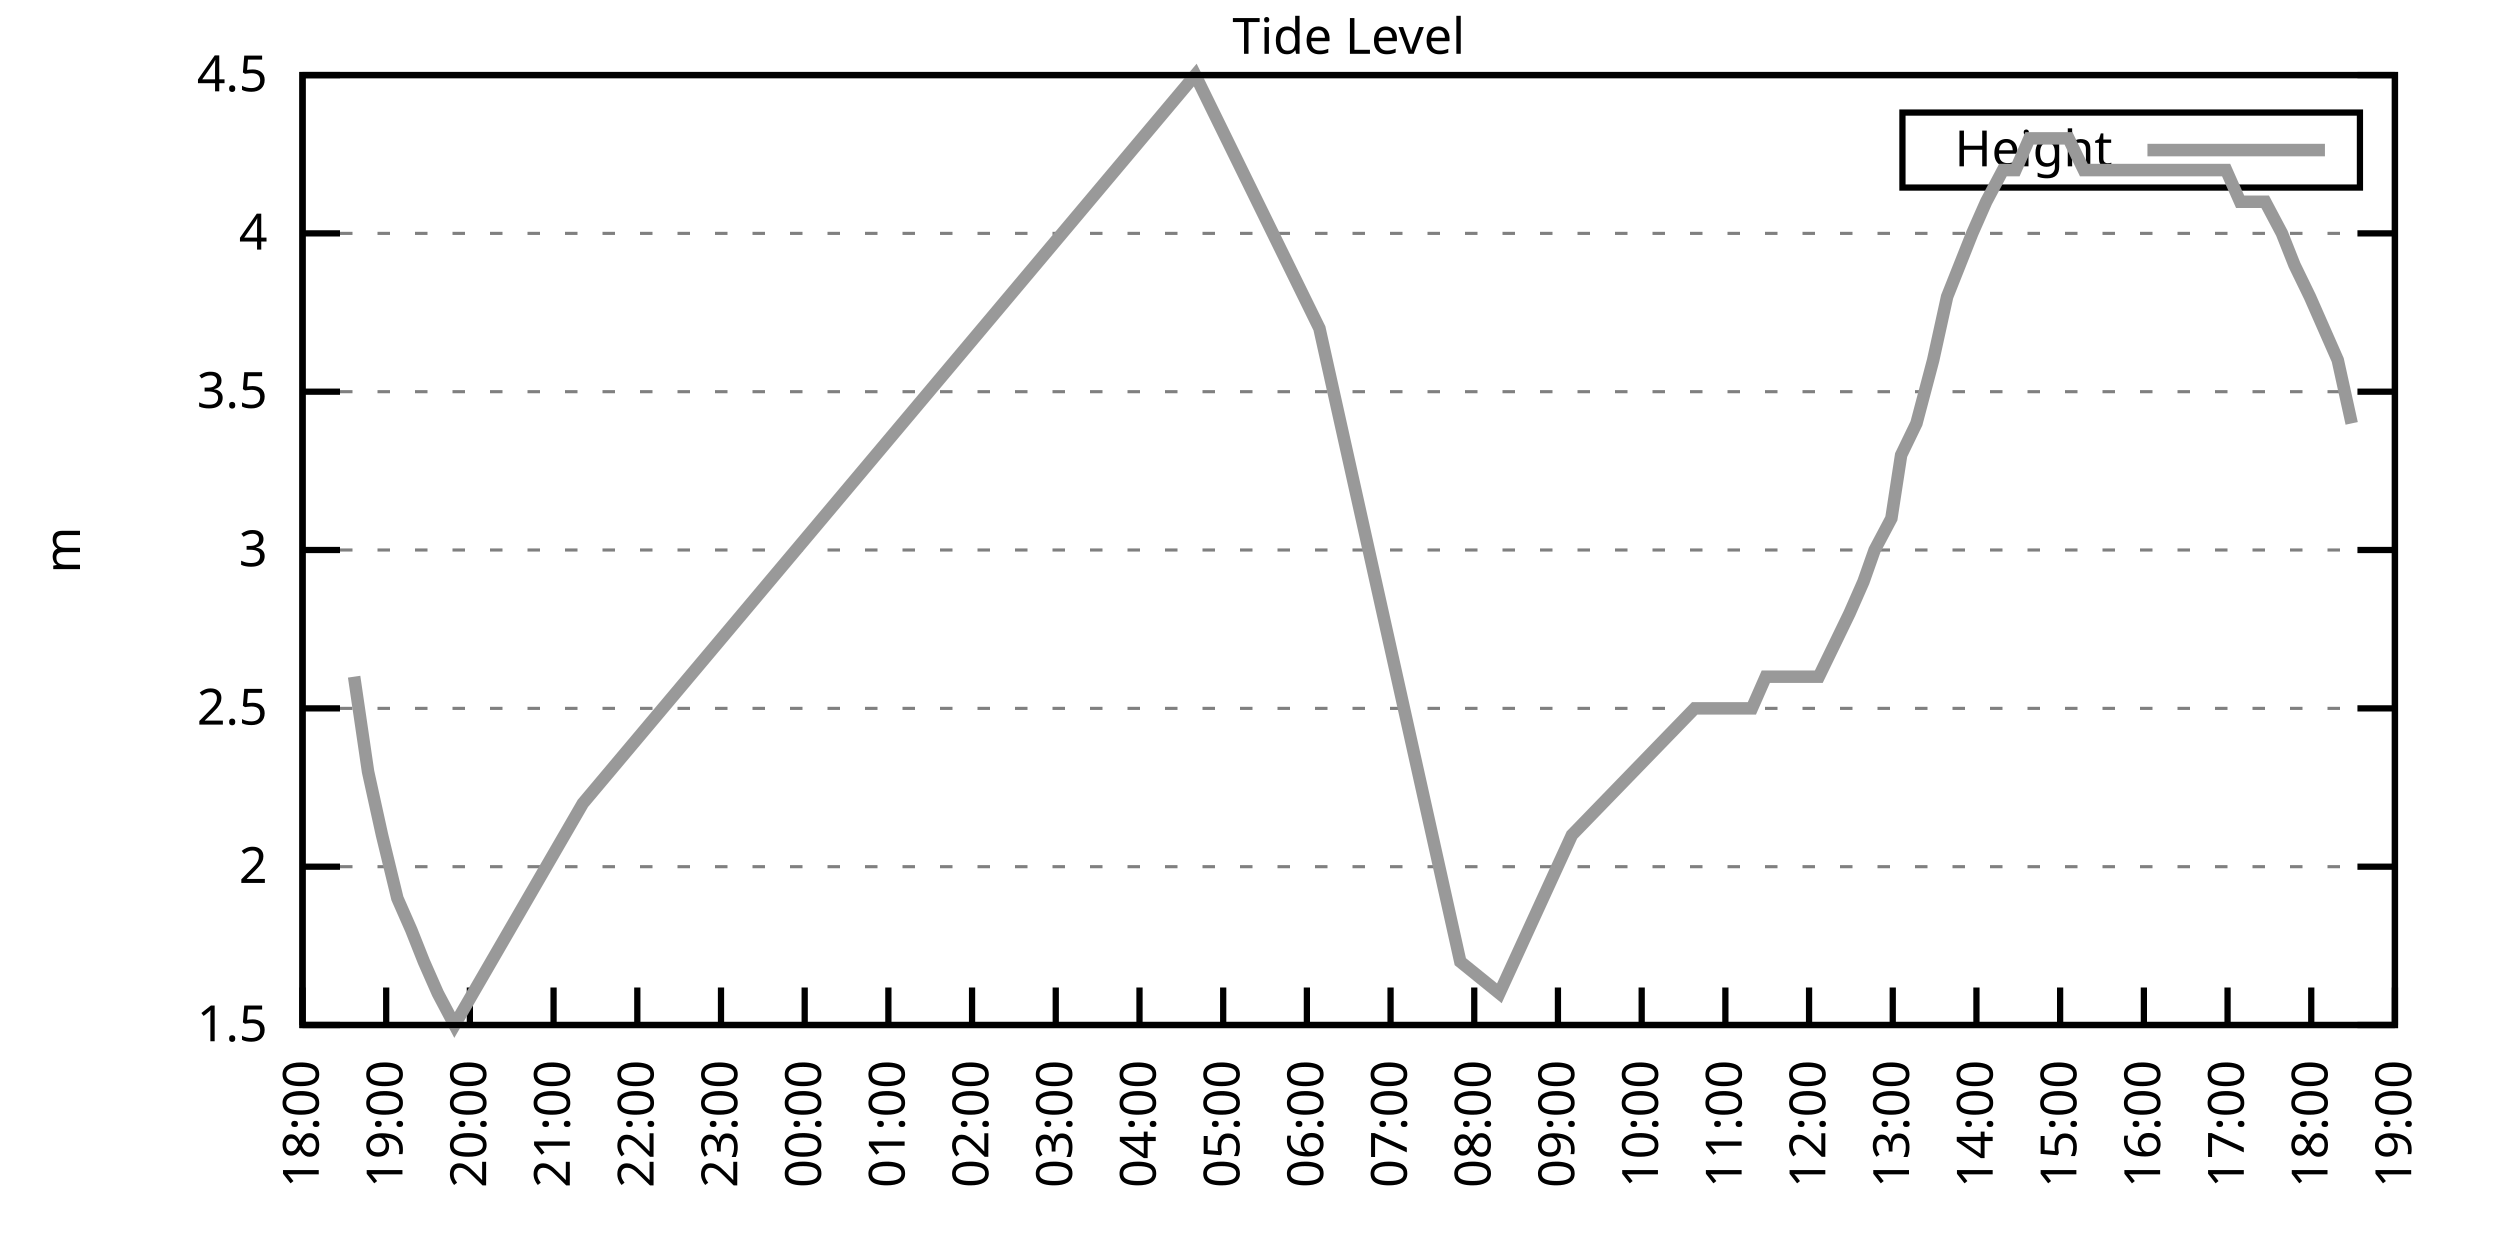
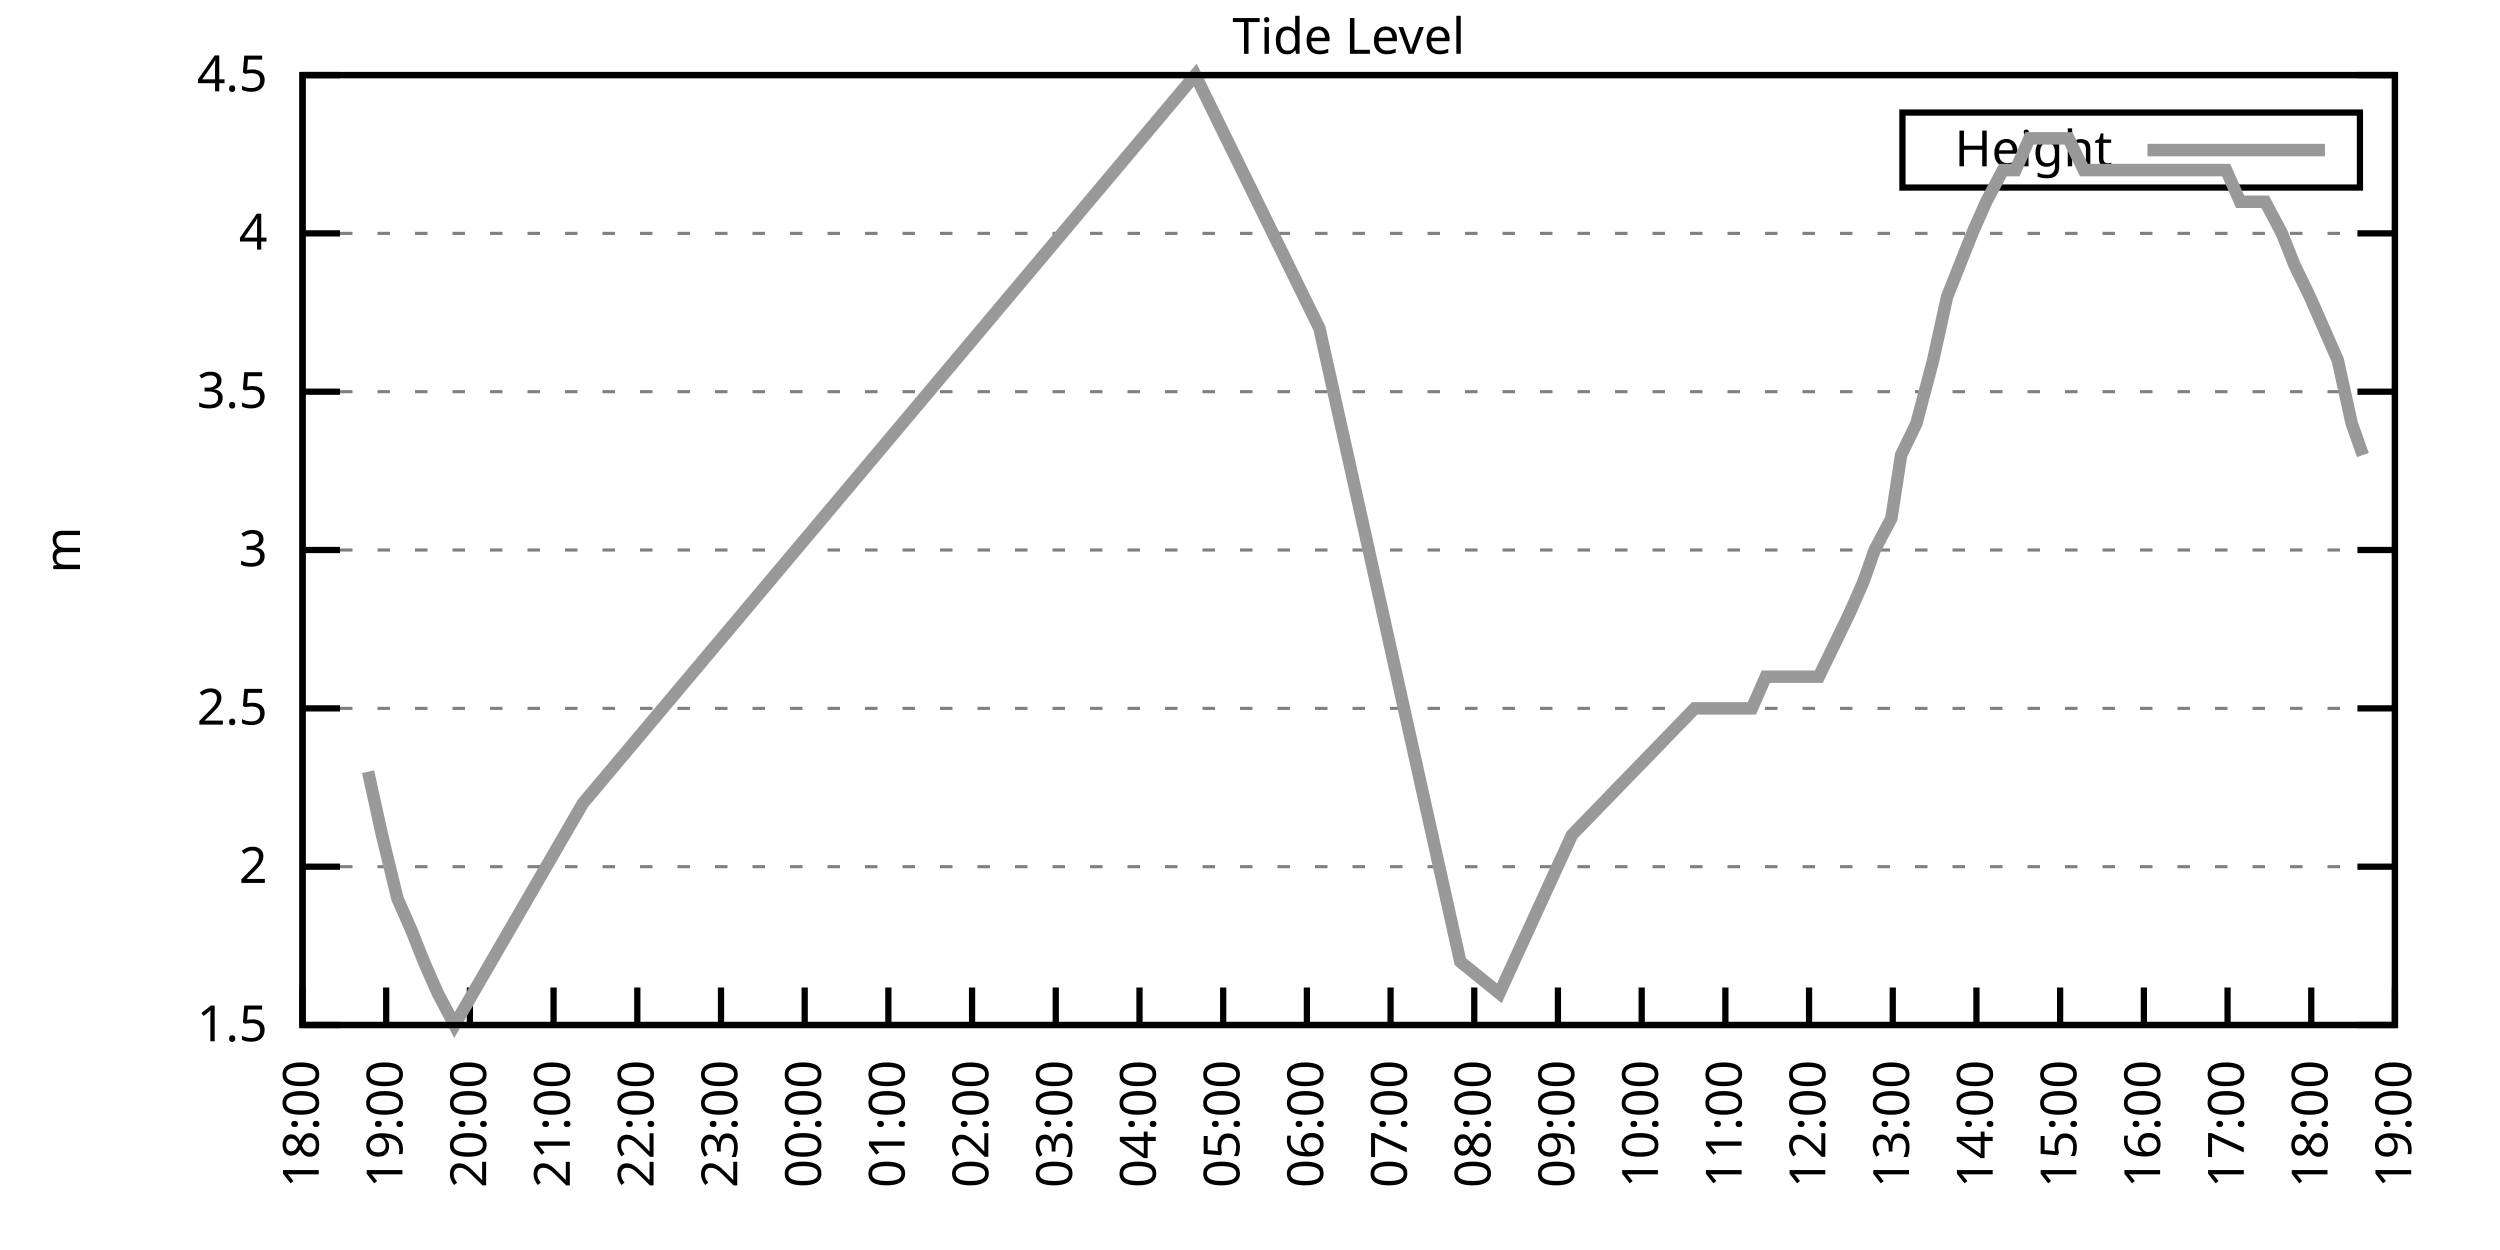
<svg xmlns="http://www.w3.org/2000/svg" xmlns:xlink="http://www.w3.org/1999/xlink" width="400" height="200" viewBox="0 0 400 200">
  <g id="gnuplot_canvas">
    <rect x="0" y="0" width="400" height="200" fill="none" />
    <defs>
      <circle id="gpDot" r="0.5" stroke-width="0.5" stroke="currentColor" />
      <path id="gpPt0" stroke-width="0.333" stroke="currentColor" d="M-1,0 h2 M0,-1 v2" />
      <path id="gpPt1" stroke-width="0.333" stroke="currentColor" d="M-1,-1 L1,1 M1,-1 L-1,1" />
      <path id="gpPt2" stroke-width="0.333" stroke="currentColor" d="M-1,0 L1,0 M0,-1 L0,1 M-1,-1 L1,1 M-1,1 L1,-1" />
      <rect id="gpPt3" stroke-width="0.333" stroke="currentColor" x="-1" y="-1" width="2" height="2" />
      <rect id="gpPt4" stroke-width="0.333" stroke="currentColor" fill="currentColor" x="-1" y="-1" width="2" height="2" />
      <circle id="gpPt5" stroke-width="0.333" stroke="currentColor" cx="0" cy="0" r="1" />
      <use xlink:href="#gpPt5" id="gpPt6" fill="currentColor" stroke="none" />
      <path id="gpPt7" stroke-width="0.333" stroke="currentColor" d="M0,-1.33 L-1.33,0.67 L1.33,0.67 z" />
      <use xlink:href="#gpPt7" id="gpPt8" fill="currentColor" stroke="none" />
      <use xlink:href="#gpPt7" id="gpPt9" stroke="currentColor" transform="rotate(180)" />
      <use xlink:href="#gpPt9" id="gpPt10" fill="currentColor" stroke="none" />
      <use xlink:href="#gpPt3" id="gpPt11" stroke="currentColor" transform="rotate(45)" />
      <use xlink:href="#gpPt11" id="gpPt12" fill="currentColor" stroke="none" />
      <path id="gpPt13" stroke-width="0.333" stroke="currentColor" d="M0,1.330 L1.265,0.411 L0.782,-1.067 L-0.782,-1.076 L-1.265,0.411 z" />
      <use xlink:href="#gpPt13" id="gpPt14" fill="currentColor" stroke="none" />
      <filter id="textbox" filterUnits="objectBoundingBox" x="0" y="0" height="1" width="1">
        <feFlood flood-color="white" flood-opacity="1" result="bgnd" />
        <feComposite in="SourceGraphic" in2="bgnd" operator="atop" />
      </filter>
      <filter id="greybox" filterUnits="objectBoundingBox" x="0" y="0" height="1" width="1">
        <feFlood flood-color="lightgrey" flood-opacity="1" result="grey" />
        <feComposite in="SourceGraphic" in2="grey" operator="atop" />
      </filter>
    </defs>
    <g fill="none" color="white" stroke="currentColor" stroke-width="1.00" stroke-linecap="butt" stroke-linejoin="miter">
</g>
    <g fill="none" color="black" stroke="currentColor" stroke-width="1.00" stroke-linecap="butt" stroke-linejoin="miter">
      <g stroke="none" shape-rendering="crispEdges">
        <polygon fill="rgb(255, 255, 255)" points="48.40,164.00 383.18,164.00 383.18,12.02 48.40,12.02 " />
      </g>
    </g>
    <g fill="none" color="black" stroke="currentColor" stroke-width="1.00" stroke-linecap="butt" stroke-linejoin="miter">
</g>
    <g fill="none" color="black" stroke="black" stroke-width="0.50" stroke-linecap="butt" stroke-linejoin="miter">
</g>
    <g fill="none" color="gray" stroke="currentColor" stroke-width="0.50" stroke-linecap="butt" stroke-linejoin="miter">
      <path stroke="gray" stroke-dasharray="2,4" class="gridline" d="M48.40,164.00 L383.19,164.00  " />
    </g>
    <g fill="none" color="gray" stroke="gray" stroke-width="1.00" stroke-linecap="butt" stroke-linejoin="miter">
</g>
    <g fill="none" color="black" stroke="currentColor" stroke-width="1.00" stroke-linecap="butt" stroke-linejoin="miter">
      <path stroke="black" d="M48.40,164.00 L54.40,164.00 M383.19,164.00 L377.19,164.00  " />
      <g transform="translate(42.80,166.60)" stroke="none" fill="black" font-family="Sans" font-size="8.00" text-anchor="end">
        <text>
          <tspan font-family="Sans"> 1.5</tspan>
        </text>
      </g>
    </g>
    <g fill="none" color="black" stroke="currentColor" stroke-width="1.00" stroke-linecap="butt" stroke-linejoin="miter">
</g>
    <g fill="none" color="black" stroke="black" stroke-width="0.50" stroke-linecap="butt" stroke-linejoin="miter">
</g>
    <g fill="none" color="gray" stroke="currentColor" stroke-width="0.50" stroke-linecap="butt" stroke-linejoin="miter">
      <path stroke="gray" stroke-dasharray="2,4" class="gridline" d="M48.40,138.67 L383.19,138.67  " />
    </g>
    <g fill="none" color="gray" stroke="gray" stroke-width="1.00" stroke-linecap="butt" stroke-linejoin="miter">
</g>
    <g fill="none" color="black" stroke="currentColor" stroke-width="1.00" stroke-linecap="butt" stroke-linejoin="miter">
      <path stroke="black" d="M48.40,138.67 L54.40,138.67 M383.19,138.67 L377.19,138.67  " />
      <g transform="translate(42.80,141.27)" stroke="none" fill="black" font-family="Sans" font-size="8.00" text-anchor="end">
        <text>
          <tspan font-family="Sans"> 2</tspan>
        </text>
      </g>
    </g>
    <g fill="none" color="black" stroke="currentColor" stroke-width="1.00" stroke-linecap="butt" stroke-linejoin="miter">
</g>
    <g fill="none" color="black" stroke="black" stroke-width="0.50" stroke-linecap="butt" stroke-linejoin="miter">
</g>
    <g fill="none" color="gray" stroke="currentColor" stroke-width="0.50" stroke-linecap="butt" stroke-linejoin="miter">
      <path stroke="gray" stroke-dasharray="2,4" class="gridline" d="M48.40,113.34 L383.19,113.34  " />
    </g>
    <g fill="none" color="gray" stroke="gray" stroke-width="1.00" stroke-linecap="butt" stroke-linejoin="miter">
</g>
    <g fill="none" color="black" stroke="currentColor" stroke-width="1.00" stroke-linecap="butt" stroke-linejoin="miter">
      <path stroke="black" d="M48.40,113.34 L54.40,113.34 M383.19,113.34 L377.19,113.34  " />
      <g transform="translate(42.80,115.94)" stroke="none" fill="black" font-family="Sans" font-size="8.00" text-anchor="end">
        <text>
          <tspan font-family="Sans"> 2.5</tspan>
        </text>
      </g>
    </g>
    <g fill="none" color="black" stroke="currentColor" stroke-width="1.00" stroke-linecap="butt" stroke-linejoin="miter">
</g>
    <g fill="none" color="black" stroke="black" stroke-width="0.50" stroke-linecap="butt" stroke-linejoin="miter">
</g>
    <g fill="none" color="gray" stroke="currentColor" stroke-width="0.50" stroke-linecap="butt" stroke-linejoin="miter">
      <path stroke="gray" stroke-dasharray="2,4" class="gridline" d="M48.40,88.00 L383.19,88.00  " />
    </g>
    <g fill="none" color="gray" stroke="gray" stroke-width="1.00" stroke-linecap="butt" stroke-linejoin="miter">
</g>
    <g fill="none" color="black" stroke="currentColor" stroke-width="1.00" stroke-linecap="butt" stroke-linejoin="miter">
      <path stroke="black" d="M48.40,88.00 L54.40,88.00 M383.19,88.00 L377.19,88.00  " />
      <g transform="translate(42.80,90.60)" stroke="none" fill="black" font-family="Sans" font-size="8.00" text-anchor="end">
        <text>
          <tspan font-family="Sans"> 3</tspan>
        </text>
      </g>
    </g>
    <g fill="none" color="black" stroke="currentColor" stroke-width="1.00" stroke-linecap="butt" stroke-linejoin="miter">
</g>
    <g fill="none" color="black" stroke="black" stroke-width="0.50" stroke-linecap="butt" stroke-linejoin="miter">
</g>
    <g fill="none" color="gray" stroke="currentColor" stroke-width="0.50" stroke-linecap="butt" stroke-linejoin="miter">
      <path stroke="gray" stroke-dasharray="2,4" class="gridline" d="M48.40,62.67 L383.19,62.67  " />
    </g>
    <g fill="none" color="gray" stroke="gray" stroke-width="1.00" stroke-linecap="butt" stroke-linejoin="miter">
</g>
    <g fill="none" color="black" stroke="currentColor" stroke-width="1.00" stroke-linecap="butt" stroke-linejoin="miter">
      <path stroke="black" d="M48.40,62.67 L54.40,62.67 M383.19,62.67 L377.19,62.67  " />
      <g transform="translate(42.80,65.27)" stroke="none" fill="black" font-family="Sans" font-size="8.00" text-anchor="end">
        <text>
          <tspan font-family="Sans"> 3.5</tspan>
        </text>
      </g>
    </g>
    <g fill="none" color="black" stroke="currentColor" stroke-width="1.00" stroke-linecap="butt" stroke-linejoin="miter">
</g>
    <g fill="none" color="black" stroke="black" stroke-width="0.50" stroke-linecap="butt" stroke-linejoin="miter">
</g>
    <g fill="none" color="gray" stroke="currentColor" stroke-width="0.50" stroke-linecap="butt" stroke-linejoin="miter">
      <path stroke="gray" stroke-dasharray="2,4" class="gridline" d="M48.40,37.34 L383.19,37.34  " />
    </g>
    <g fill="none" color="gray" stroke="gray" stroke-width="1.00" stroke-linecap="butt" stroke-linejoin="miter">
</g>
    <g fill="none" color="black" stroke="currentColor" stroke-width="1.00" stroke-linecap="butt" stroke-linejoin="miter">
      <path stroke="black" d="M48.40,37.34 L54.40,37.34 M383.19,37.34 L377.19,37.34  " />
      <g transform="translate(42.80,39.94)" stroke="none" fill="black" font-family="Sans" font-size="8.00" text-anchor="end">
        <text>
          <tspan font-family="Sans"> 4</tspan>
        </text>
      </g>
    </g>
    <g fill="none" color="black" stroke="currentColor" stroke-width="1.00" stroke-linecap="butt" stroke-linejoin="miter">
</g>
    <g fill="none" color="black" stroke="black" stroke-width="0.50" stroke-linecap="butt" stroke-linejoin="miter">
</g>
    <g fill="none" color="gray" stroke="currentColor" stroke-width="0.50" stroke-linecap="butt" stroke-linejoin="miter">
      <path stroke="gray" stroke-dasharray="2,4" class="gridline" d="M48.40,12.01 L383.19,12.01  " />
    </g>
    <g fill="none" color="gray" stroke="gray" stroke-width="1.00" stroke-linecap="butt" stroke-linejoin="miter">
</g>
    <g fill="none" color="black" stroke="currentColor" stroke-width="1.00" stroke-linecap="butt" stroke-linejoin="miter">
      <path stroke="black" d="M48.40,12.01 L54.40,12.01 M383.19,12.01 L377.19,12.01  " />
      <g transform="translate(42.80,14.61)" stroke="none" fill="black" font-family="Sans" font-size="8.00" text-anchor="end">
        <text>
          <tspan font-family="Sans"> 4.5</tspan>
        </text>
      </g>
    </g>
    <g fill="none" color="black" stroke="currentColor" stroke-width="1.00" stroke-linecap="butt" stroke-linejoin="miter">
      <path stroke="black" d="M48.40,164.00 L48.40,158.00  " />
      <g transform="translate(51.00,169.60) rotate(270.00)" stroke="none" fill="black" font-family="Sans" font-size="8.00" text-anchor="end">
        <text>
          <tspan font-family="Sans">18:00</tspan>
        </text>
      </g>
    </g>
    <g fill="none" color="black" stroke="currentColor" stroke-width="1.00" stroke-linecap="butt" stroke-linejoin="miter">
      <path stroke="black" d="M61.79,164.00 L61.79,158.00  " />
      <g transform="translate(64.39,169.60) rotate(270.00)" stroke="none" fill="black" font-family="Sans" font-size="8.00" text-anchor="end">
        <text>
          <tspan font-family="Sans">19:00</tspan>
        </text>
      </g>
    </g>
    <g fill="none" color="black" stroke="currentColor" stroke-width="1.00" stroke-linecap="butt" stroke-linejoin="miter">
      <path stroke="black" d="M75.18,164.00 L75.18,158.00  " />
      <g transform="translate(77.78,169.60) rotate(270.00)" stroke="none" fill="black" font-family="Sans" font-size="8.00" text-anchor="end">
        <text>
          <tspan font-family="Sans">20:00</tspan>
        </text>
      </g>
    </g>
    <g fill="none" color="black" stroke="currentColor" stroke-width="1.00" stroke-linecap="butt" stroke-linejoin="miter">
      <path stroke="black" d="M88.57,164.00 L88.57,158.00  " />
      <g transform="translate(91.17,169.60) rotate(270.00)" stroke="none" fill="black" font-family="Sans" font-size="8.00" text-anchor="end">
        <text>
          <tspan font-family="Sans">21:00</tspan>
        </text>
      </g>
    </g>
    <g fill="none" color="black" stroke="currentColor" stroke-width="1.00" stroke-linecap="butt" stroke-linejoin="miter">
      <path stroke="black" d="M101.97,164.00 L101.97,158.00  " />
      <g transform="translate(104.57,169.60) rotate(270.00)" stroke="none" fill="black" font-family="Sans" font-size="8.00" text-anchor="end">
        <text>
          <tspan font-family="Sans">22:00</tspan>
        </text>
      </g>
    </g>
    <g fill="none" color="black" stroke="currentColor" stroke-width="1.00" stroke-linecap="butt" stroke-linejoin="miter">
      <path stroke="black" d="M115.36,164.00 L115.36,158.00  " />
      <g transform="translate(117.96,169.60) rotate(270.00)" stroke="none" fill="black" font-family="Sans" font-size="8.00" text-anchor="end">
        <text>
          <tspan font-family="Sans">23:00</tspan>
        </text>
      </g>
    </g>
    <g fill="none" color="black" stroke="currentColor" stroke-width="1.00" stroke-linecap="butt" stroke-linejoin="miter">
      <path stroke="black" d="M128.75,164.00 L128.75,158.00  " />
      <g transform="translate(131.35,169.60) rotate(270.00)" stroke="none" fill="black" font-family="Sans" font-size="8.00" text-anchor="end">
        <text>
          <tspan font-family="Sans">00:00</tspan>
        </text>
      </g>
    </g>
    <g fill="none" color="black" stroke="currentColor" stroke-width="1.00" stroke-linecap="butt" stroke-linejoin="miter">
      <path stroke="black" d="M142.14,164.00 L142.14,158.00  " />
      <g transform="translate(144.74,169.60) rotate(270.00)" stroke="none" fill="black" font-family="Sans" font-size="8.00" text-anchor="end">
        <text>
          <tspan font-family="Sans">01:00</tspan>
        </text>
      </g>
    </g>
    <g fill="none" color="black" stroke="currentColor" stroke-width="1.00" stroke-linecap="butt" stroke-linejoin="miter">
      <path stroke="black" d="M155.53,164.00 L155.53,158.00  " />
      <g transform="translate(158.13,169.60) rotate(270.00)" stroke="none" fill="black" font-family="Sans" font-size="8.00" text-anchor="end">
        <text>
          <tspan font-family="Sans">02:00</tspan>
        </text>
      </g>
    </g>
    <g fill="none" color="black" stroke="currentColor" stroke-width="1.00" stroke-linecap="butt" stroke-linejoin="miter">
      <path stroke="black" d="M168.92,164.00 L168.92,158.00  " />
      <g transform="translate(171.52,169.60) rotate(270.00)" stroke="none" fill="black" font-family="Sans" font-size="8.00" text-anchor="end">
        <text>
          <tspan font-family="Sans">03:00</tspan>
        </text>
      </g>
    </g>
    <g fill="none" color="black" stroke="currentColor" stroke-width="1.00" stroke-linecap="butt" stroke-linejoin="miter">
      <path stroke="black" d="M182.32,164.00 L182.32,158.00  " />
      <g transform="translate(184.92,169.60) rotate(270.00)" stroke="none" fill="black" font-family="Sans" font-size="8.00" text-anchor="end">
        <text>
          <tspan font-family="Sans">04:00</tspan>
        </text>
      </g>
    </g>
    <g fill="none" color="black" stroke="currentColor" stroke-width="1.00" stroke-linecap="butt" stroke-linejoin="miter">
      <path stroke="black" d="M195.71,164.00 L195.71,158.00  " />
      <g transform="translate(198.31,169.60) rotate(270.00)" stroke="none" fill="black" font-family="Sans" font-size="8.00" text-anchor="end">
        <text>
          <tspan font-family="Sans">05:00</tspan>
        </text>
      </g>
    </g>
    <g fill="none" color="black" stroke="currentColor" stroke-width="1.00" stroke-linecap="butt" stroke-linejoin="miter">
      <path stroke="black" d="M209.10,164.00 L209.10,158.00  " />
      <g transform="translate(211.70,169.60) rotate(270.00)" stroke="none" fill="black" font-family="Sans" font-size="8.00" text-anchor="end">
        <text>
          <tspan font-family="Sans">06:00</tspan>
        </text>
      </g>
    </g>
    <g fill="none" color="black" stroke="currentColor" stroke-width="1.00" stroke-linecap="butt" stroke-linejoin="miter">
      <path stroke="black" d="M222.49,164.00 L222.49,158.00  " />
      <g transform="translate(225.09,169.60) rotate(270.00)" stroke="none" fill="black" font-family="Sans" font-size="8.00" text-anchor="end">
        <text>
          <tspan font-family="Sans">07:00</tspan>
        </text>
      </g>
    </g>
    <g fill="none" color="black" stroke="currentColor" stroke-width="1.00" stroke-linecap="butt" stroke-linejoin="miter">
      <path stroke="black" d="M235.88,164.00 L235.88,158.00  " />
      <g transform="translate(238.48,169.60) rotate(270.00)" stroke="none" fill="black" font-family="Sans" font-size="8.00" text-anchor="end">
        <text>
          <tspan font-family="Sans">08:00</tspan>
        </text>
      </g>
    </g>
    <g fill="none" color="black" stroke="currentColor" stroke-width="1.00" stroke-linecap="butt" stroke-linejoin="miter">
      <path stroke="black" d="M249.27,164.00 L249.27,158.00  " />
      <g transform="translate(251.87,169.60) rotate(270.00)" stroke="none" fill="black" font-family="Sans" font-size="8.00" text-anchor="end">
        <text>
          <tspan font-family="Sans">09:00</tspan>
        </text>
      </g>
    </g>
    <g fill="none" color="black" stroke="currentColor" stroke-width="1.00" stroke-linecap="butt" stroke-linejoin="miter">
      <path stroke="black" d="M262.67,164.00 L262.67,158.00  " />
      <g transform="translate(265.27,169.60) rotate(270.00)" stroke="none" fill="black" font-family="Sans" font-size="8.00" text-anchor="end">
        <text>
          <tspan font-family="Sans">10:00</tspan>
        </text>
      </g>
    </g>
    <g fill="none" color="black" stroke="currentColor" stroke-width="1.00" stroke-linecap="butt" stroke-linejoin="miter">
      <path stroke="black" d="M276.06,164.00 L276.06,158.00  " />
      <g transform="translate(278.66,169.60) rotate(270.00)" stroke="none" fill="black" font-family="Sans" font-size="8.00" text-anchor="end">
        <text>
          <tspan font-family="Sans">11:00</tspan>
        </text>
      </g>
    </g>
    <g fill="none" color="black" stroke="currentColor" stroke-width="1.00" stroke-linecap="butt" stroke-linejoin="miter">
      <path stroke="black" d="M289.45,164.00 L289.45,158.00  " />
      <g transform="translate(292.05,169.60) rotate(270.00)" stroke="none" fill="black" font-family="Sans" font-size="8.00" text-anchor="end">
        <text>
          <tspan font-family="Sans">12:00</tspan>
        </text>
      </g>
    </g>
    <g fill="none" color="black" stroke="currentColor" stroke-width="1.00" stroke-linecap="butt" stroke-linejoin="miter">
      <path stroke="black" d="M302.84,164.00 L302.84,158.00  " />
      <g transform="translate(305.44,169.60) rotate(270.00)" stroke="none" fill="black" font-family="Sans" font-size="8.00" text-anchor="end">
        <text>
          <tspan font-family="Sans">13:00</tspan>
        </text>
      </g>
    </g>
    <g fill="none" color="black" stroke="currentColor" stroke-width="1.00" stroke-linecap="butt" stroke-linejoin="miter">
      <path stroke="black" d="M316.23,164.00 L316.23,158.00  " />
      <g transform="translate(318.83,169.60) rotate(270.00)" stroke="none" fill="black" font-family="Sans" font-size="8.00" text-anchor="end">
        <text>
          <tspan font-family="Sans">14:00</tspan>
        </text>
      </g>
    </g>
    <g fill="none" color="black" stroke="currentColor" stroke-width="1.00" stroke-linecap="butt" stroke-linejoin="miter">
      <path stroke="black" d="M329.62,164.00 L329.62,158.00  " />
      <g transform="translate(332.22,169.60) rotate(270.00)" stroke="none" fill="black" font-family="Sans" font-size="8.00" text-anchor="end">
        <text>
          <tspan font-family="Sans">15:00</tspan>
        </text>
      </g>
    </g>
    <g fill="none" color="black" stroke="currentColor" stroke-width="1.00" stroke-linecap="butt" stroke-linejoin="miter">
      <path stroke="black" d="M343.02,164.00 L343.02,158.00  " />
      <g transform="translate(345.62,169.60) rotate(270.00)" stroke="none" fill="black" font-family="Sans" font-size="8.00" text-anchor="end">
        <text>
          <tspan font-family="Sans">16:00</tspan>
        </text>
      </g>
    </g>
    <g fill="none" color="black" stroke="currentColor" stroke-width="1.00" stroke-linecap="butt" stroke-linejoin="miter">
      <path stroke="black" d="M356.41,164.00 L356.41,158.00  " />
      <g transform="translate(359.01,169.60) rotate(270.00)" stroke="none" fill="black" font-family="Sans" font-size="8.00" text-anchor="end">
        <text>
          <tspan font-family="Sans">17:00</tspan>
        </text>
      </g>
    </g>
    <g fill="none" color="black" stroke="currentColor" stroke-width="1.00" stroke-linecap="butt" stroke-linejoin="miter">
      <path stroke="black" d="M369.80,164.00 L369.80,158.00  " />
      <g transform="translate(372.40,169.60) rotate(270.00)" stroke="none" fill="black" font-family="Sans" font-size="8.00" text-anchor="end">
        <text>
          <tspan font-family="Sans">18:00</tspan>
        </text>
      </g>
    </g>
    <g fill="none" color="black" stroke="currentColor" stroke-width="1.00" stroke-linecap="butt" stroke-linejoin="miter">
      <path stroke="black" d="M383.19,164.00 L383.19,158.00  " />
      <g transform="translate(385.79,169.60) rotate(270.00)" stroke="none" fill="black" font-family="Sans" font-size="8.00" text-anchor="end">
        <text>
          <tspan font-family="Sans">19:00</tspan>
        </text>
      </g>
    </g>
    <g fill="none" color="black" stroke="currentColor" stroke-width="1.00" stroke-linecap="butt" stroke-linejoin="miter">
</g>
    <g fill="none" color="black" stroke="currentColor" stroke-width="1.00" stroke-linecap="butt" stroke-linejoin="miter">
      <path stroke="black" d="M48.40,12.01 L48.40,164.00 L383.19,164.00 L383.19,12.01 L48.40,12.01 Z  " />
    </g>
    <g fill="none" color="black" stroke="currentColor" stroke-width="1.00" stroke-linecap="butt" stroke-linejoin="miter">
</g>
    <g fill="none" color="black" stroke="currentColor" stroke-width="1.00" stroke-linecap="butt" stroke-linejoin="miter">
      <path stroke="black" d="M304.39,30.01 L304.39,18.01 L377.59,18.01 L377.59,30.01 L304.39,30.01 Z  " />
    </g>
    <g id="Tide_level_plot_1">
      <g fill="none" color="white" stroke="black" stroke-width="2.00" stroke-linecap="butt" stroke-linejoin="miter">
</g>
      <g fill="none" color="black" stroke="currentColor" stroke-width="2.00" stroke-linecap="butt" stroke-linejoin="miter">
        <g transform="translate(337.99,26.61)" stroke="none" fill="black" font-family="Sans" font-size="8.00" text-anchor="end">
          <text>
            <tspan font-family="Sans">Height</tspan>
          </text>
        </g>
      </g>
      <g fill="none" color="black" stroke="currentColor" stroke-width="2.00" stroke-linecap="butt" stroke-linejoin="miter">
-         <path stroke="rgb(153, 153, 153)" d="M343.59,24.01 L371.99,24.01 M56.66,108.27 L58.89,123.47 L61.12,133.60 L63.58,143.73 L65.81,148.80 L67.82,153.87   L70.05,158.93 L72.73,164.00 L93.26,128.54 L191.24,12.01 L211.11,52.54 L233.65,153.87 L239.90,158.93 L251.51,133.60   L271.15,113.34 L273.60,113.34 L275.83,113.34 L277.62,113.34 L280.30,113.34 L282.53,108.27 L284.54,108.27 L286.77,108.27   L289.00,108.27 L291.01,108.27 L293.47,103.20 L295.92,98.14 L298.15,93.07 L299.94,88.00 L302.62,82.94 L304.18,72.81   L306.63,67.74 L309.31,57.61 L311.54,47.47 L313.55,42.41 L315.56,37.34 L317.79,32.28 L320.47,27.21 L322.48,27.21   L324.71,22.14 L326.95,22.14 L329.40,22.14 L330.96,22.14 L333.42,27.21 L336.10,27.21 L338.10,27.21 L340.11,27.21   L342.35,27.21 L344.80,27.21 L347.26,27.21 L349.49,27.21 L351.72,27.21 L353.95,27.21 L356.18,27.21 L358.42,32.28   L360.20,32.28 L362.43,32.28 L365.11,37.34 L367.12,42.41 L369.58,47.47 L371.81,52.54 L374.04,57.61 L376.27,67.74    " />
+         <path stroke="rgb(153, 153, 153)" d="M343.59,24.01 L371.99,24.01 M58.89,123.47 L61.12,133.60 L63.58,143.73 L65.81,148.80 L67.82,153.87 L70.05,158.93   L72.73,164.00 L93.26,128.54 L191.24,12.01 L211.11,52.54 L233.65,153.87 L239.90,158.93 L251.51,133.60 L271.15,113.34   L273.60,113.34 L275.83,113.34 L277.62,113.34 L280.30,113.34 L282.53,108.27 L284.54,108.27 L286.77,108.27 L289.00,108.27   L291.01,108.27 L293.47,103.20 L295.92,98.14 L298.15,93.07 L299.94,88.00 L302.62,82.94 L304.18,72.81 L306.63,67.74   L309.31,57.61 L311.54,47.47 L313.55,42.41 L315.56,37.34 L317.79,32.28 L320.47,27.21 L322.48,27.21 L324.71,22.14   L326.95,22.14 L329.40,22.14 L330.96,22.14 L333.42,27.21 L336.10,27.21 L338.10,27.21 L340.11,27.21 L342.35,27.21   L344.80,27.21 L347.26,27.21 L349.49,27.21 L351.72,27.21 L353.95,27.21 L356.18,27.21 L358.42,32.28 L360.20,32.28   L362.43,32.28 L365.11,37.34 L367.12,42.41 L369.58,47.47 L371.81,52.54 L374.04,57.61 L376.27,67.74 L378.06,72.81    " />
      </g>
    </g>
    <g fill="none" color="black" stroke="currentColor" stroke-width="2.00" stroke-linecap="butt" stroke-linejoin="miter">
</g>
    <g fill="none" color="black" stroke="black" stroke-width="1.00" stroke-linecap="butt" stroke-linejoin="miter">
</g>
    <g fill="none" color="black" stroke="currentColor" stroke-width="1.00" stroke-linecap="butt" stroke-linejoin="miter">
      <path stroke="black" d="M48.40,12.01 L48.40,164.00 L383.19,164.00 L383.19,12.01 L48.40,12.01 Z  " />
      <g transform="translate(12.80,88.01) rotate(270.00)" stroke="none" fill="black" font-family="Sans" font-size="8.00" text-anchor="middle">
        <text>
          <tspan font-family="Sans">m</tspan>
        </text>
      </g>
    </g>
    <g fill="none" color="black" stroke="currentColor" stroke-width="1.00" stroke-linecap="butt" stroke-linejoin="miter">
</g>
    <g fill="none" color="black" stroke="currentColor" stroke-width="1.00" stroke-linecap="butt" stroke-linejoin="miter">
      <g transform="translate(215.79,8.61)" stroke="none" fill="black" font-family="Sans" font-size="8.00" text-anchor="middle">
        <text>
          <tspan font-family="Sans">Tide Level</tspan>
        </text>
      </g>
    </g>
    <g fill="none" color="black" stroke="currentColor" stroke-width="1.00" stroke-linecap="butt" stroke-linejoin="miter">
</g>
  </g>
</svg>
